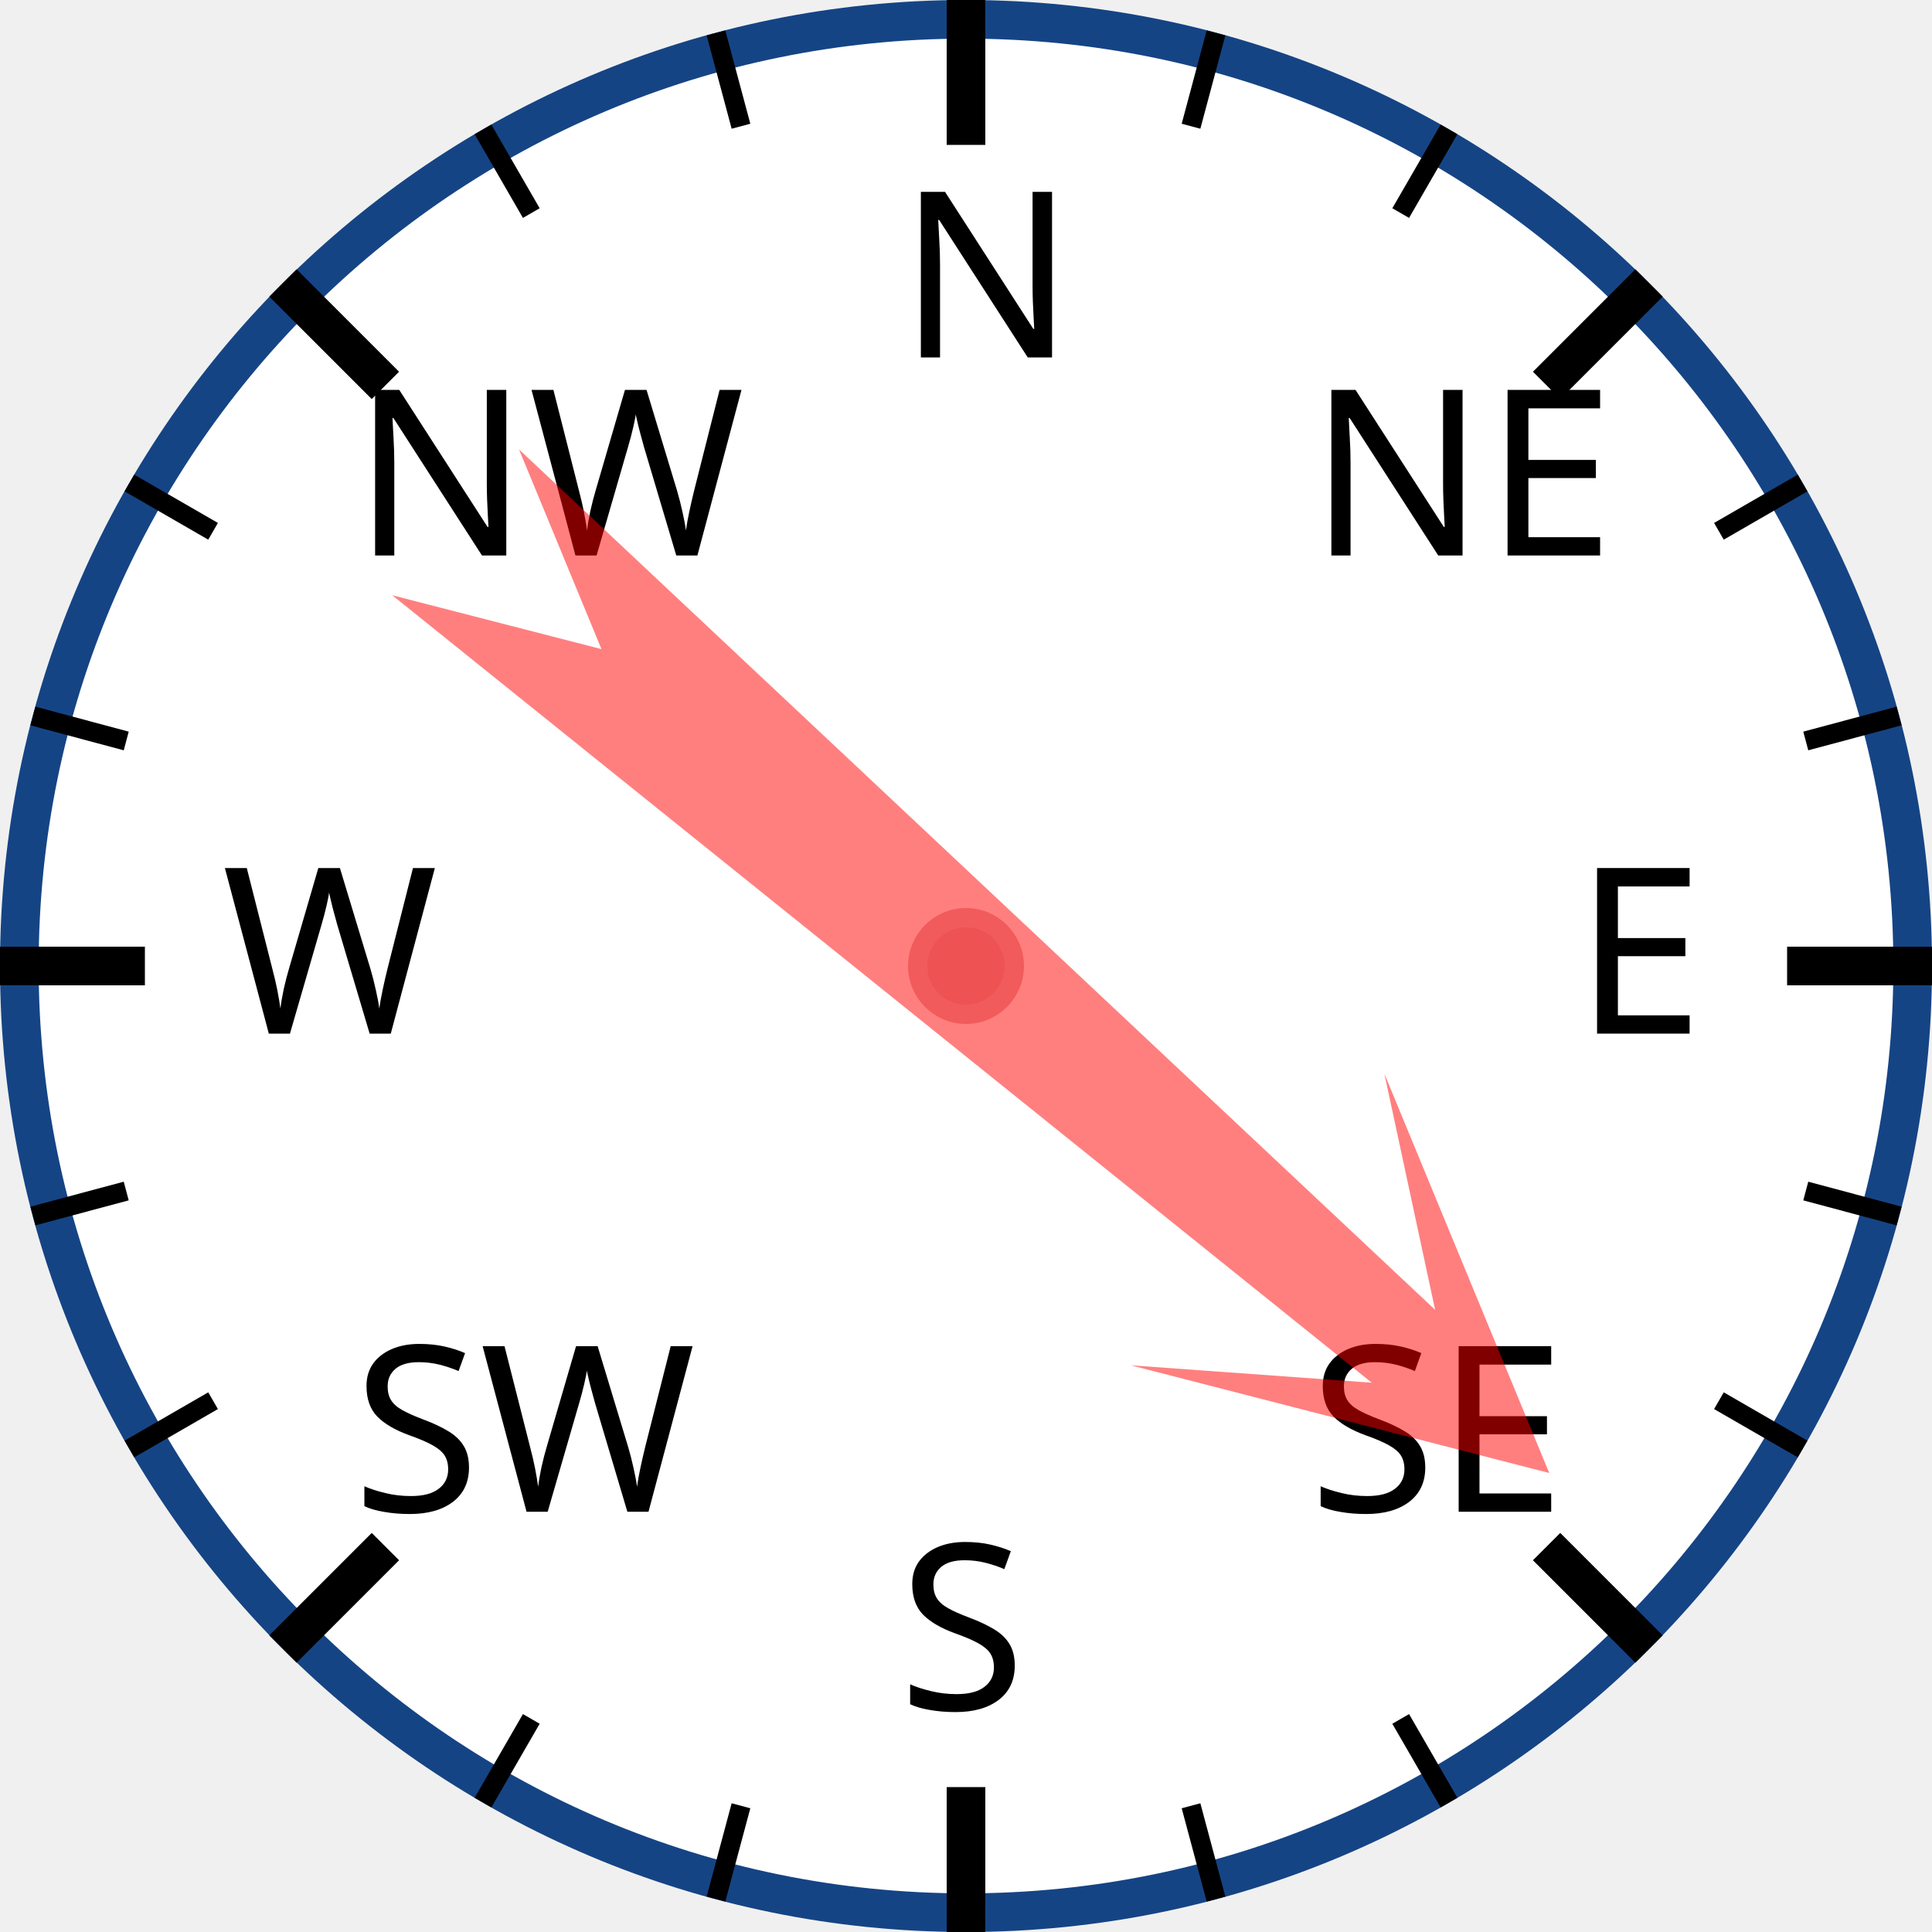
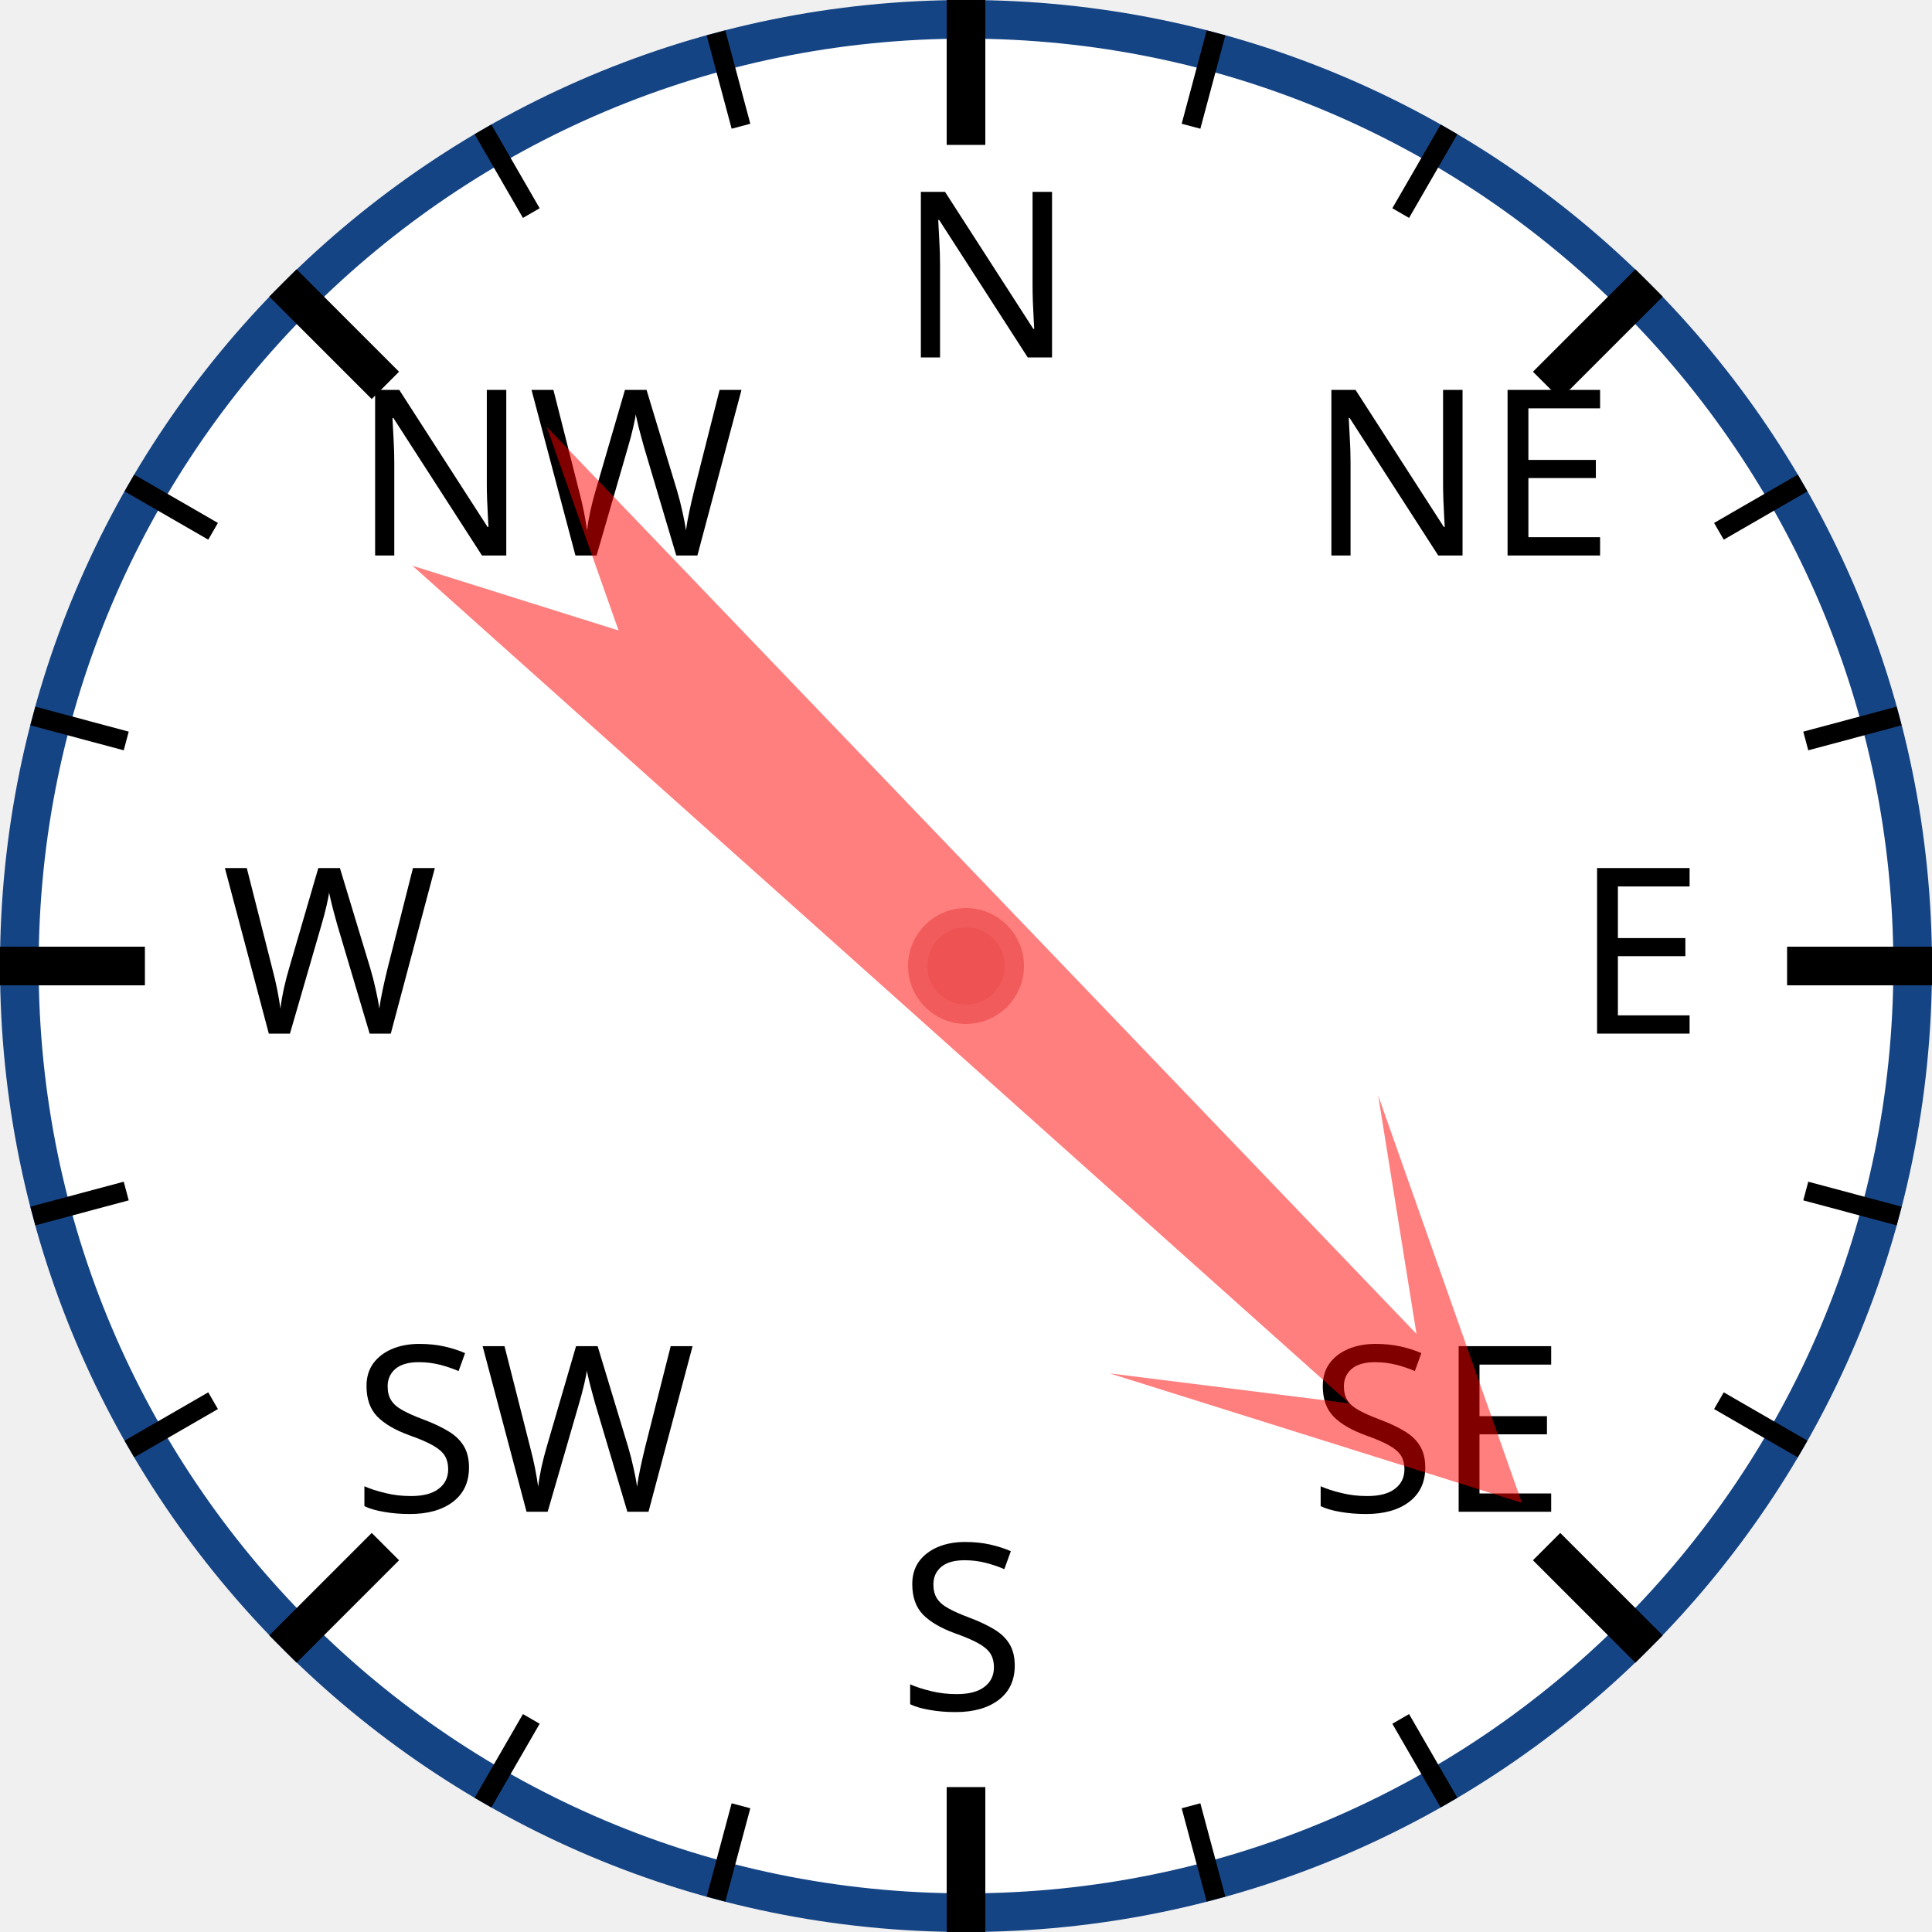
<svg xmlns="http://www.w3.org/2000/svg" width="120px" height="120px" viewBox="0 0 200 200">
  <circle cx="100" cy="100" r="98" style="fill: white; stroke: #154485; stroke-width: 4;" />
  <text x="93.0" y="37.0" style="font-family: sans-serif; font-size: 18pt;">N</text>
  <line x1="100.0" y1="0.0" x2="100.0" y2="15.0" style="stroke: black; stroke-width: 4;" />
  <line x1="74.118" y1="3.407" x2="76.706" y2="13.067" style="stroke: black; stroke-width: 2;" />
  <line x1="50" y1="13.397" x2="55" y2="22.058" style="stroke: black; stroke-width: 2;" />
  <text x="36.503" y="57.503" style="font-family: sans-serif; font-size: 18pt;">NW</text>
  <line x1="29.289" y1="29.289" x2="39.896" y2="39.896" style="stroke: black; stroke-width: 4;" />
  <line x1="13.397" y1="50" x2="22.058" y2="55" style="stroke: black; stroke-width: 2;" />
  <line x1="3.407" y1="74.118" x2="13.067" y2="76.706" style="stroke: black; stroke-width: 2;" />
  <text x="23.0" y="107.0" style="font-family: sans-serif; font-size: 18pt;">W</text>
  <line x1="0.0" y1="100.0" x2="15.0" y2="100.0" style="stroke: black; stroke-width: 4;" />
  <line x1="3.407" y1="125.882" x2="13.067" y2="123.294" style="stroke: black; stroke-width: 2;" />
  <line x1="13.397" y1="150" x2="22.058" y2="145" style="stroke: black; stroke-width: 2;" />
  <text x="36.503" y="156.497" style="font-family: sans-serif; font-size: 18pt;">SW</text>
  <line x1="29.289" y1="170.711" x2="39.896" y2="160.104" style="stroke: black; stroke-width: 4;" />
  <line x1="50" y1="186.603" x2="55" y2="177.942" style="stroke: black; stroke-width: 2;" />
  <line x1="74.118" y1="196.593" x2="76.706" y2="186.933" style="stroke: black; stroke-width: 2;" />
  <text x="93" y="177.0" style="font-family: sans-serif; font-size: 18pt;">S</text>
  <line x1="100" y1="200.0" x2="100" y2="185.0" style="stroke: black; stroke-width: 4;" />
  <line x1="125.882" y1="196.593" x2="123.294" y2="186.933" style="stroke: black; stroke-width: 2;" />
  <line x1="150.0" y1="186.603" x2="145.0" y2="177.942" style="stroke: black; stroke-width: 2;" />
  <text x="135.497" y="156.497" style="font-family: sans-serif; font-size: 18pt;">SE</text>
  <line x1="170.711" y1="170.711" x2="160.104" y2="160.104" style="stroke: black; stroke-width: 4;" />
  <line x1="186.603" y1="150" x2="177.942" y2="145" style="stroke: black; stroke-width: 2;" />
  <line x1="196.593" y1="125.882" x2="186.933" y2="123.294" style="stroke: black; stroke-width: 2;" />
  <text x="163.0" y="107" style="font-family: sans-serif; font-size: 18pt;">E</text>
  <line x1="200.0" y1="100" x2="185.0" y2="100" style="stroke: black; stroke-width: 4;" />
  <line x1="196.593" y1="74.118" x2="186.933" y2="76.706" style="stroke: black; stroke-width: 2;" />
  <line x1="186.603" y1="50" x2="177.942" y2="55" style="stroke: black; stroke-width: 2;" />
  <text x="135.497" y="57.503" style="font-family: sans-serif; font-size: 18pt;">NE</text>
  <line x1="170.711" y1="29.289" x2="160.104" y2="39.896" style="stroke: black; stroke-width: 4;" />
  <line x1="150" y1="13.397" x2="145" y2="22.058" style="stroke: black; stroke-width: 2;" />
  <line x1="125.882" y1="3.407" x2="123.294" y2="13.067" style="stroke: black; stroke-width: 2;" />
-   <polygon points="100 20 120 60 105 40 110 170 100 150 90 170 95 40 80 60" style="fill: red; fill-opacity: 0.5;" transform="rotate(131,100,100)" />
+   <polygon points="100 20 120 60 105 40 110 170 100 150 90 170 95 40 80 60" style="fill: red; fill-opacity: 0.5;" transform="rotate(134,100,100)" />
  <circle cx="100" cy="100" r="5" style="fill: #EE5252; stroke: #F25B5B; stroke-width: 2;" />
</svg>
